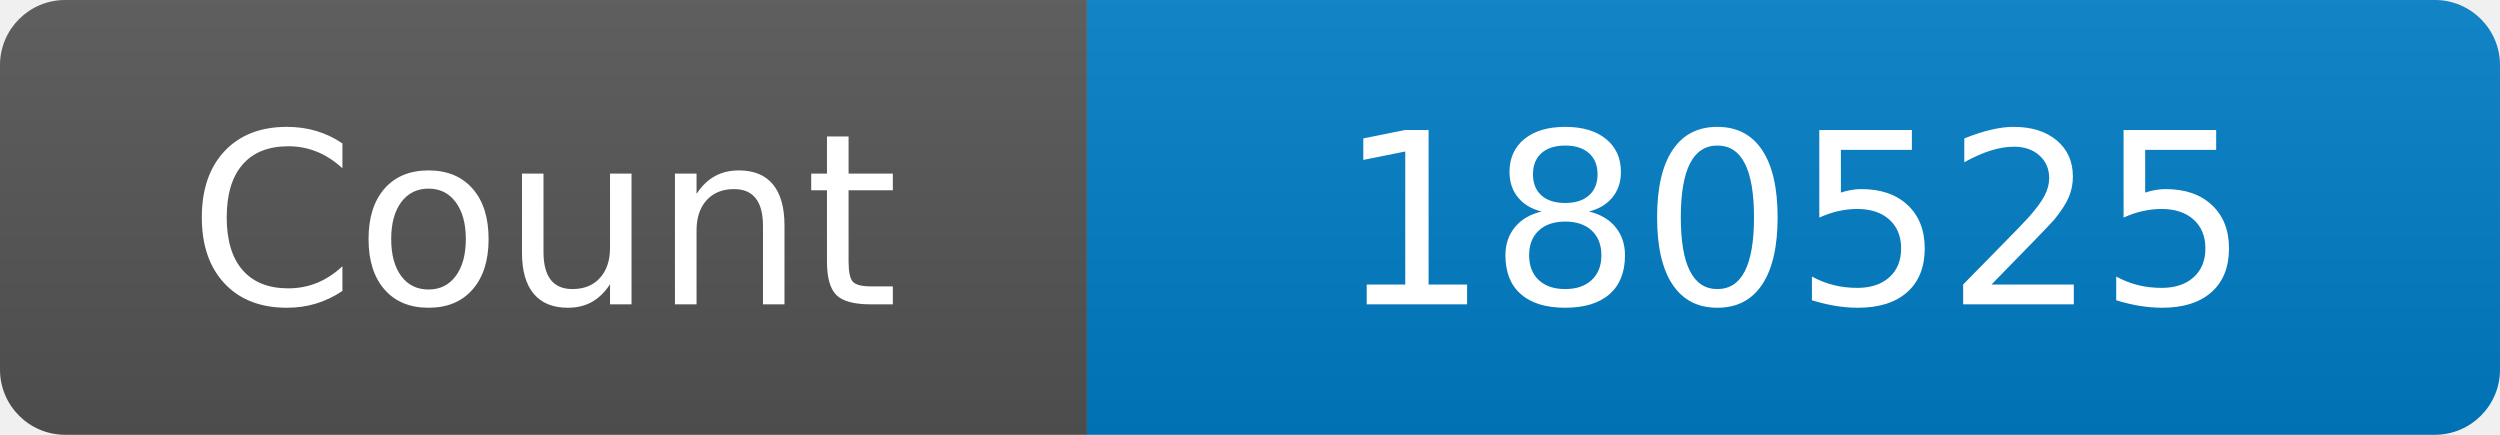
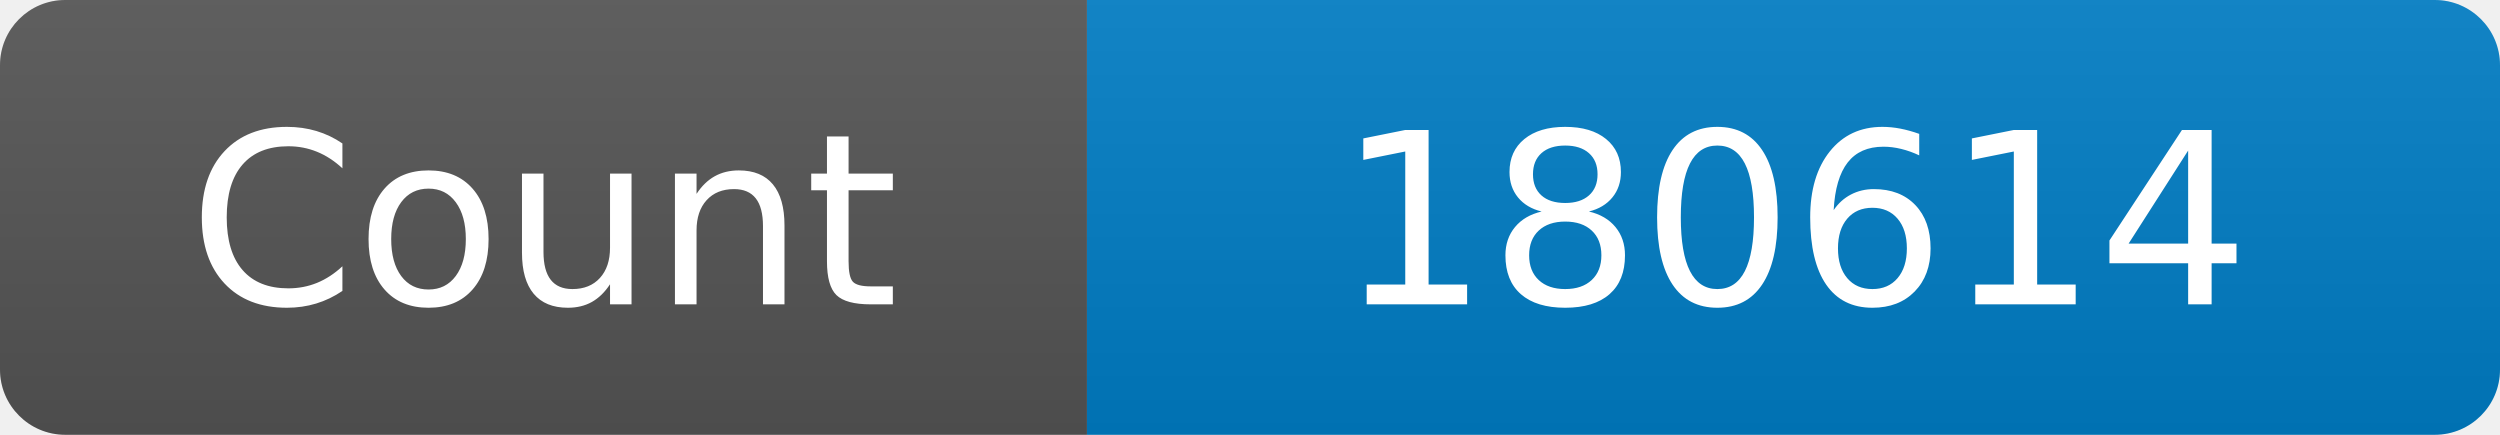
<svg xmlns="http://www.w3.org/2000/svg" width="115" height="20" role="img" aria-label="Maintained?: yes">
  <linearGradient id="s" x2="0" y2="100%">
    <stop offset="0" stop-color="#bbb" stop-opacity=".1" />
    <stop offset="1" stop-opacity=".1" />
  </linearGradient>
  <clipPath id="r">
    <rect width="115" height="20" rx="3" fill="#fff" />
  </clipPath>
  <g clip-path="url(#r)">
    <rect width="50" height="20" fill="#555" />
    <rect x="50" width="160" height="20" fill="#007ec6" />
    <rect width="115" height="20" fill="url(#s)" />
  </g>
  <g fill="#fff" text-anchor="middle" font-family="Verdana,Geneva,DejaVu Sans,sans-serif" font-size="110">
    <text x="250" y="140" transform="scale(.1)" fill="#fff">Count</text>
-     <text x="825" y="140" transform="scale(.1)" fill="#fff">180525</text>
+     <text x="825" y="140" transform="scale(.1)" fill="#fff">180614</text>
  </g>
</svg>
